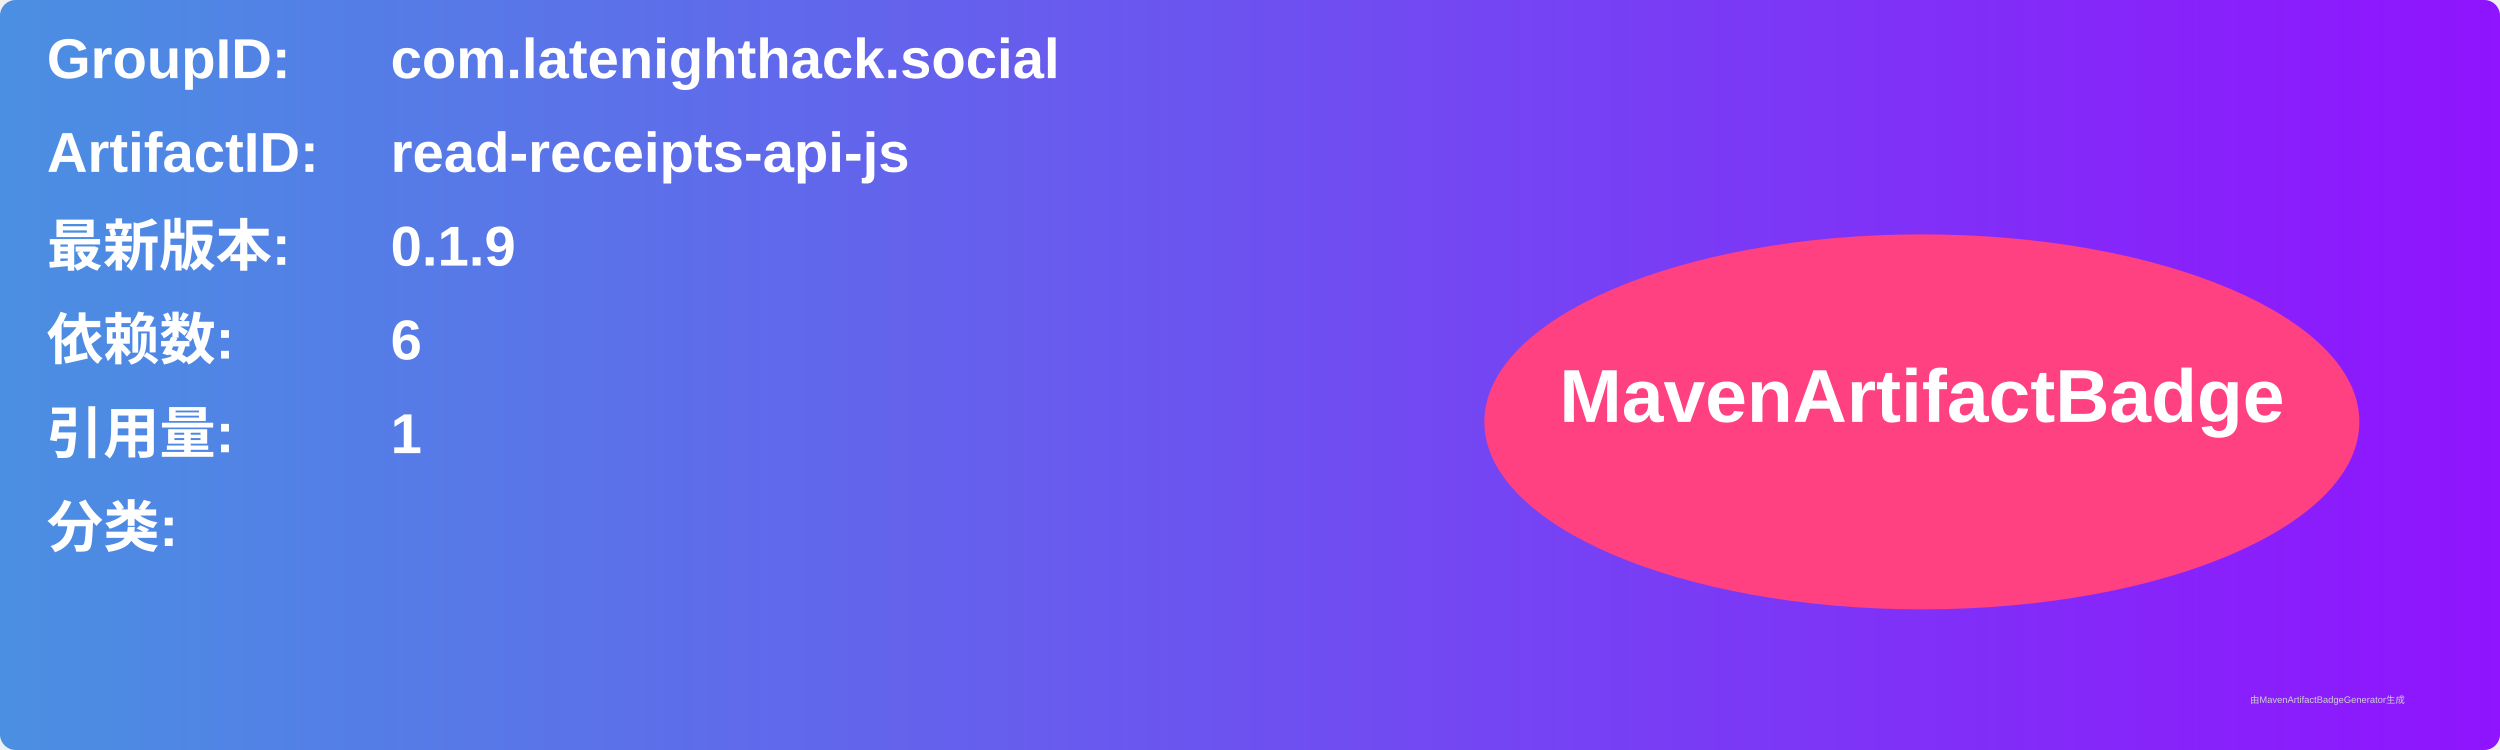
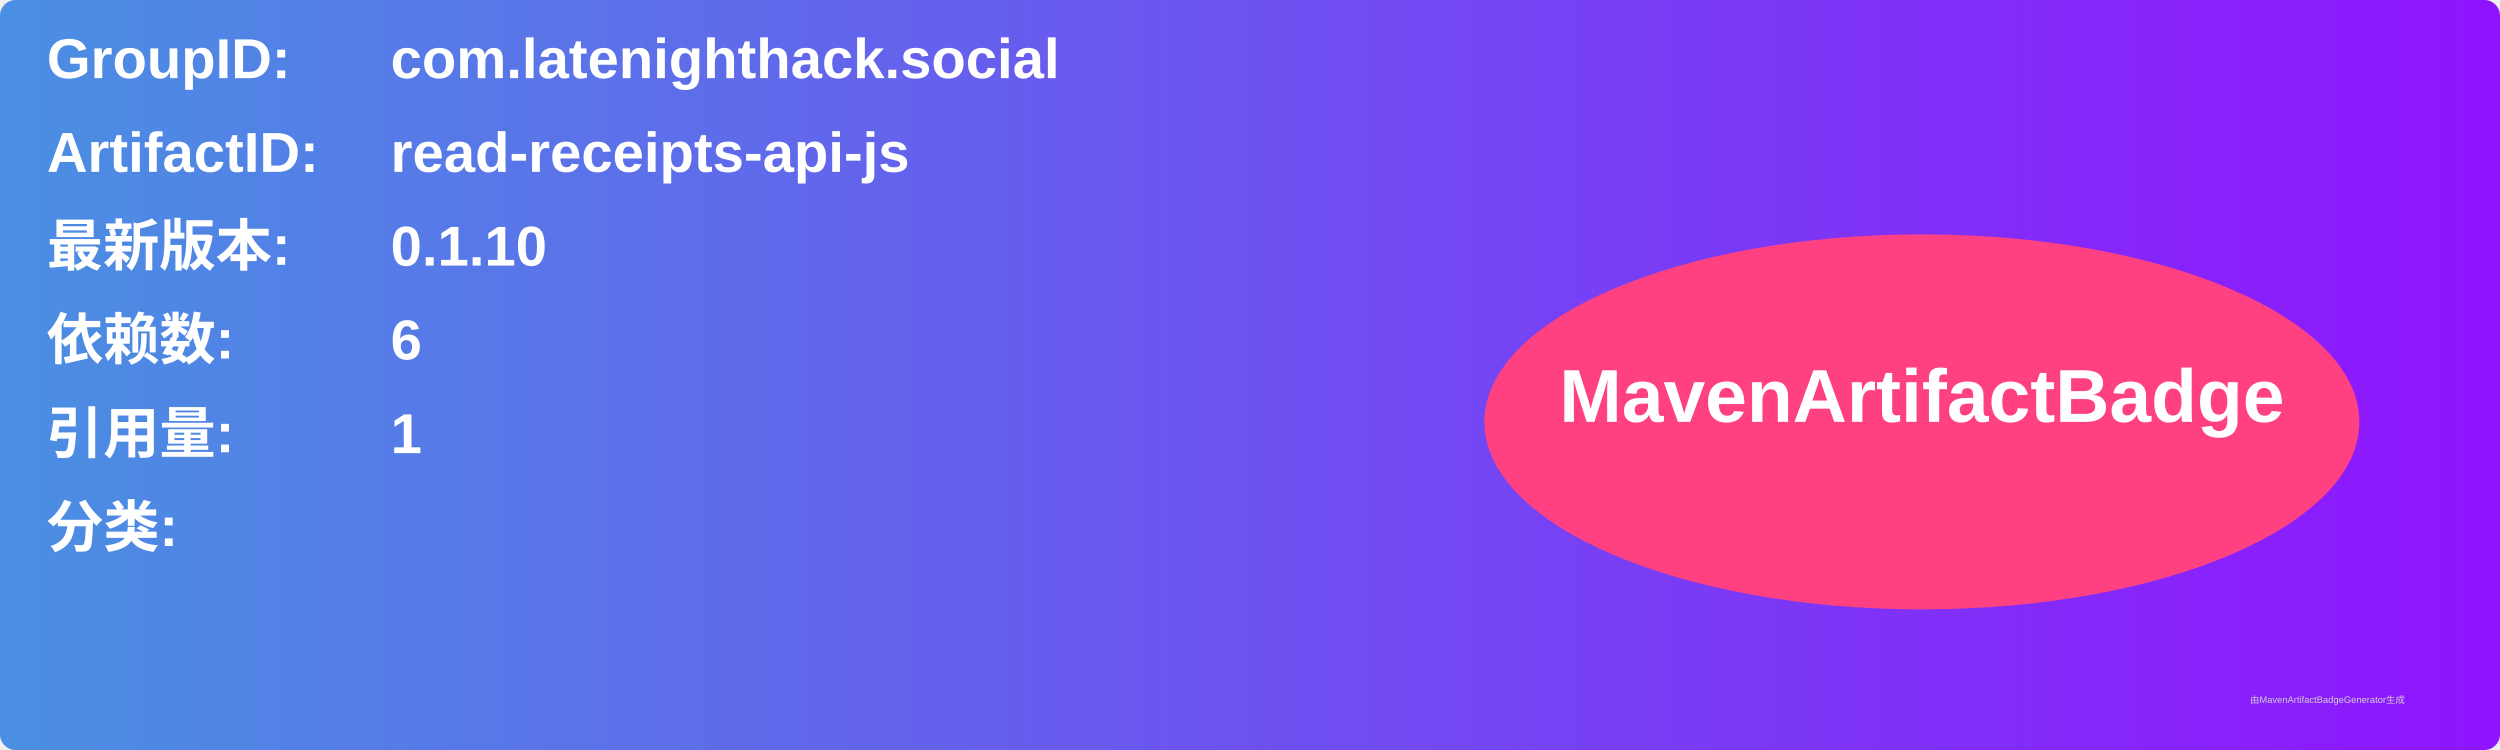
<svg xmlns="http://www.w3.org/2000/svg" width="800" height="240" viewBox="0 0 800 240">
  <linearGradient id="grad" x1="0%" y1="0%" x2="100%" y2="0%">
    <stop offset="0%" stop-color="#4a90e2" />
    <stop offset="100%" stop-color="#9013fe" />
  </linearGradient>
  <rect width="100%" height="100%" rx="5" ry="5" fill="url(#grad)" />
  <g transform="translate(15, 15)">
    <text x="0" y="10" font-family="Arial" font-size="18" fill="white" font-weight="bold" width="260">GroupID:</text>
    <text x="110" y="10" font-family="Arial" font-size="18" fill="white" font-weight="bold" width="460">com.latenighthack.social</text>
    <text x="0" y="40" font-family="Arial" font-size="18" fill="white" font-weight="bold" width="260">ArtifactID:</text>
    <text x="110" y="40" font-family="Arial" font-size="18" fill="white" font-weight="bold" width="460">read-receipts-api-js</text>
    <text x="0" y="70" font-family="Arial" font-size="18" fill="white" font-weight="bold">最新版本:</text>
    <text x="110" y="70" font-family="Arial" font-size="18" fill="white" font-weight="bold">
-       <tspan font-weight="bold">0.1.9</tspan>
+       <tspan font-weight="bold">0.1.10</tspan>
    </text>
    <text x="0" y="100" font-family="Arial" font-size="18" fill="white" font-weight="bold">依赖数: </text>
    <text x="110" y="100" font-family="Arial" font-size="18" fill="white">
      <tspan font-weight="bold">6</tspan>
    </text>
    <text x="0" y="130" font-family="Arial" font-size="18" fill="white" font-weight="bold">引用量: </text>
    <text x="110" y="130" font-family="Arial" font-size="18" fill="white">
      <tspan font-weight="bold">1</tspan>
    </text>
    <text x="0" y="160" font-family="Arial" font-size="18" fill="white" font-weight="bold">分类:</text>
    <text x="10" y="190" font-family="Arial" font-size="10" fill="white">
      <tspan font-weight="bold" />
    </text>
    <ellipse cx="600" cy="120" rx="140" ry="60" fill="#ff4081" />
    <text x="600" y="120" text-anchor="middle" font-family="Arial" font-size="24" fill="white" font-weight="bold">MavenArtifactBadge</text>
  </g>
  <text x="720" y="225" font-family="Arial" font-size="3" fill="#d0d0d0">由MavenArtifactBadgeGenerator生成</text>
</svg>
